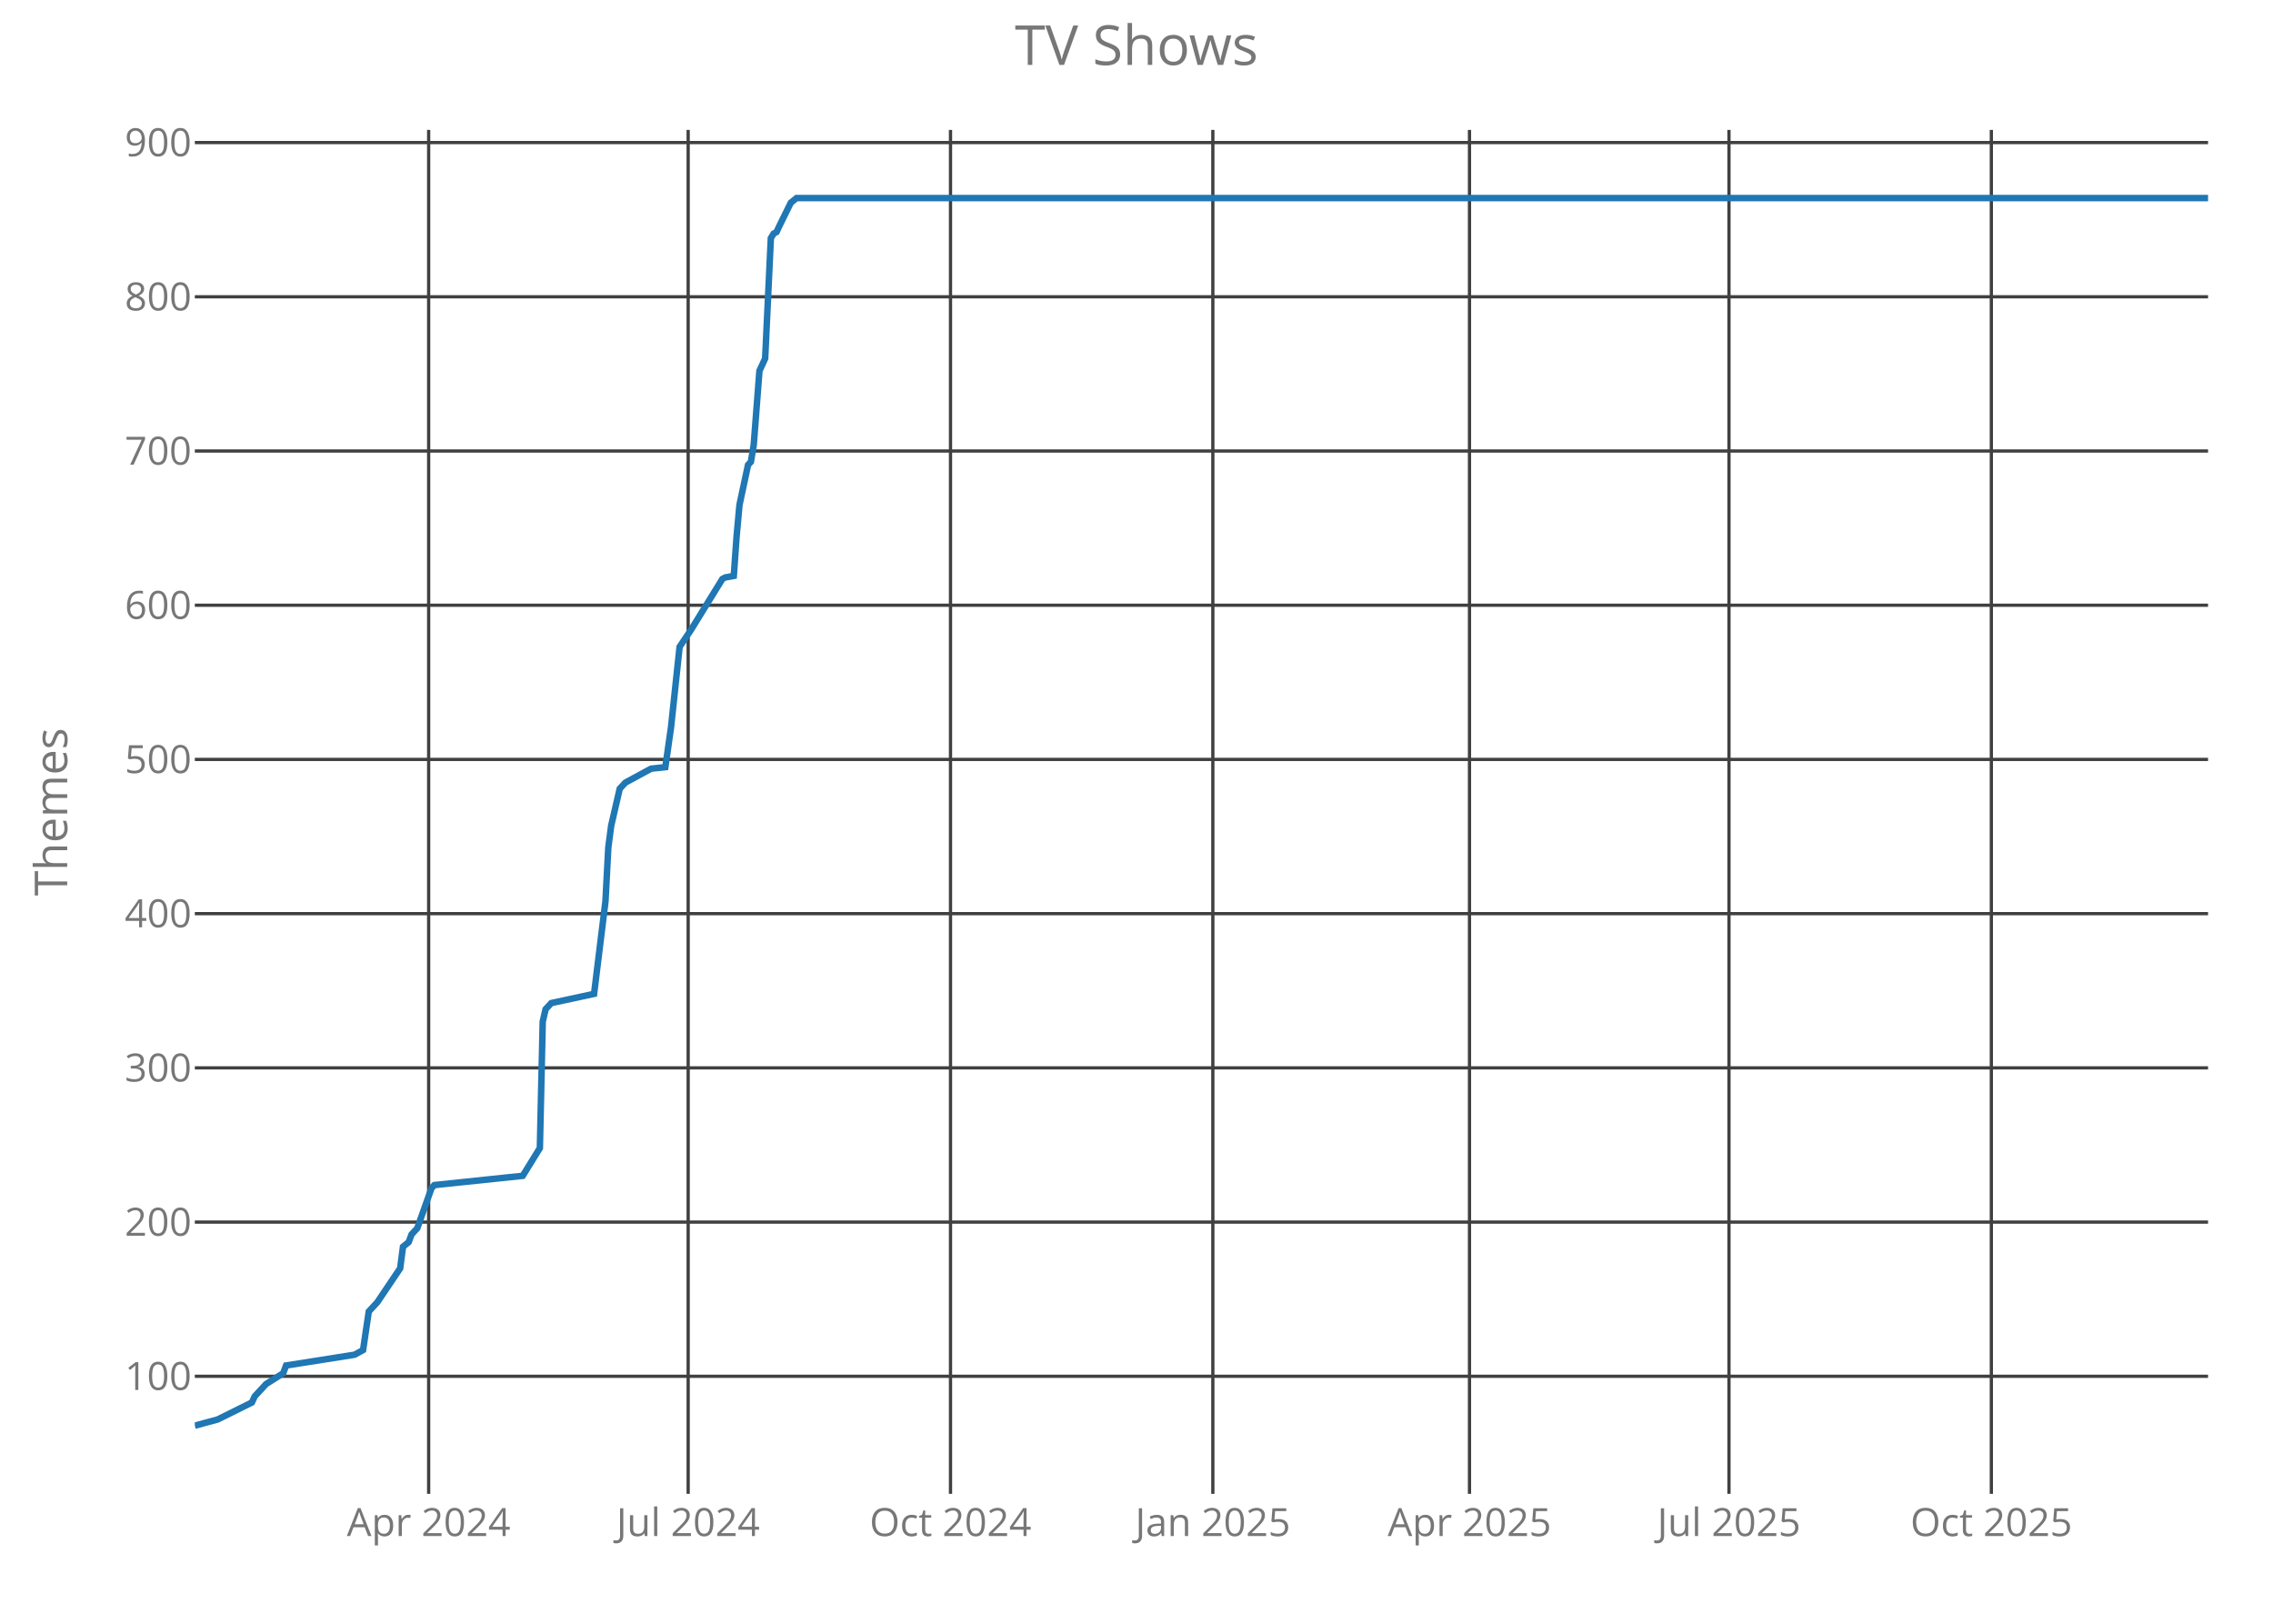
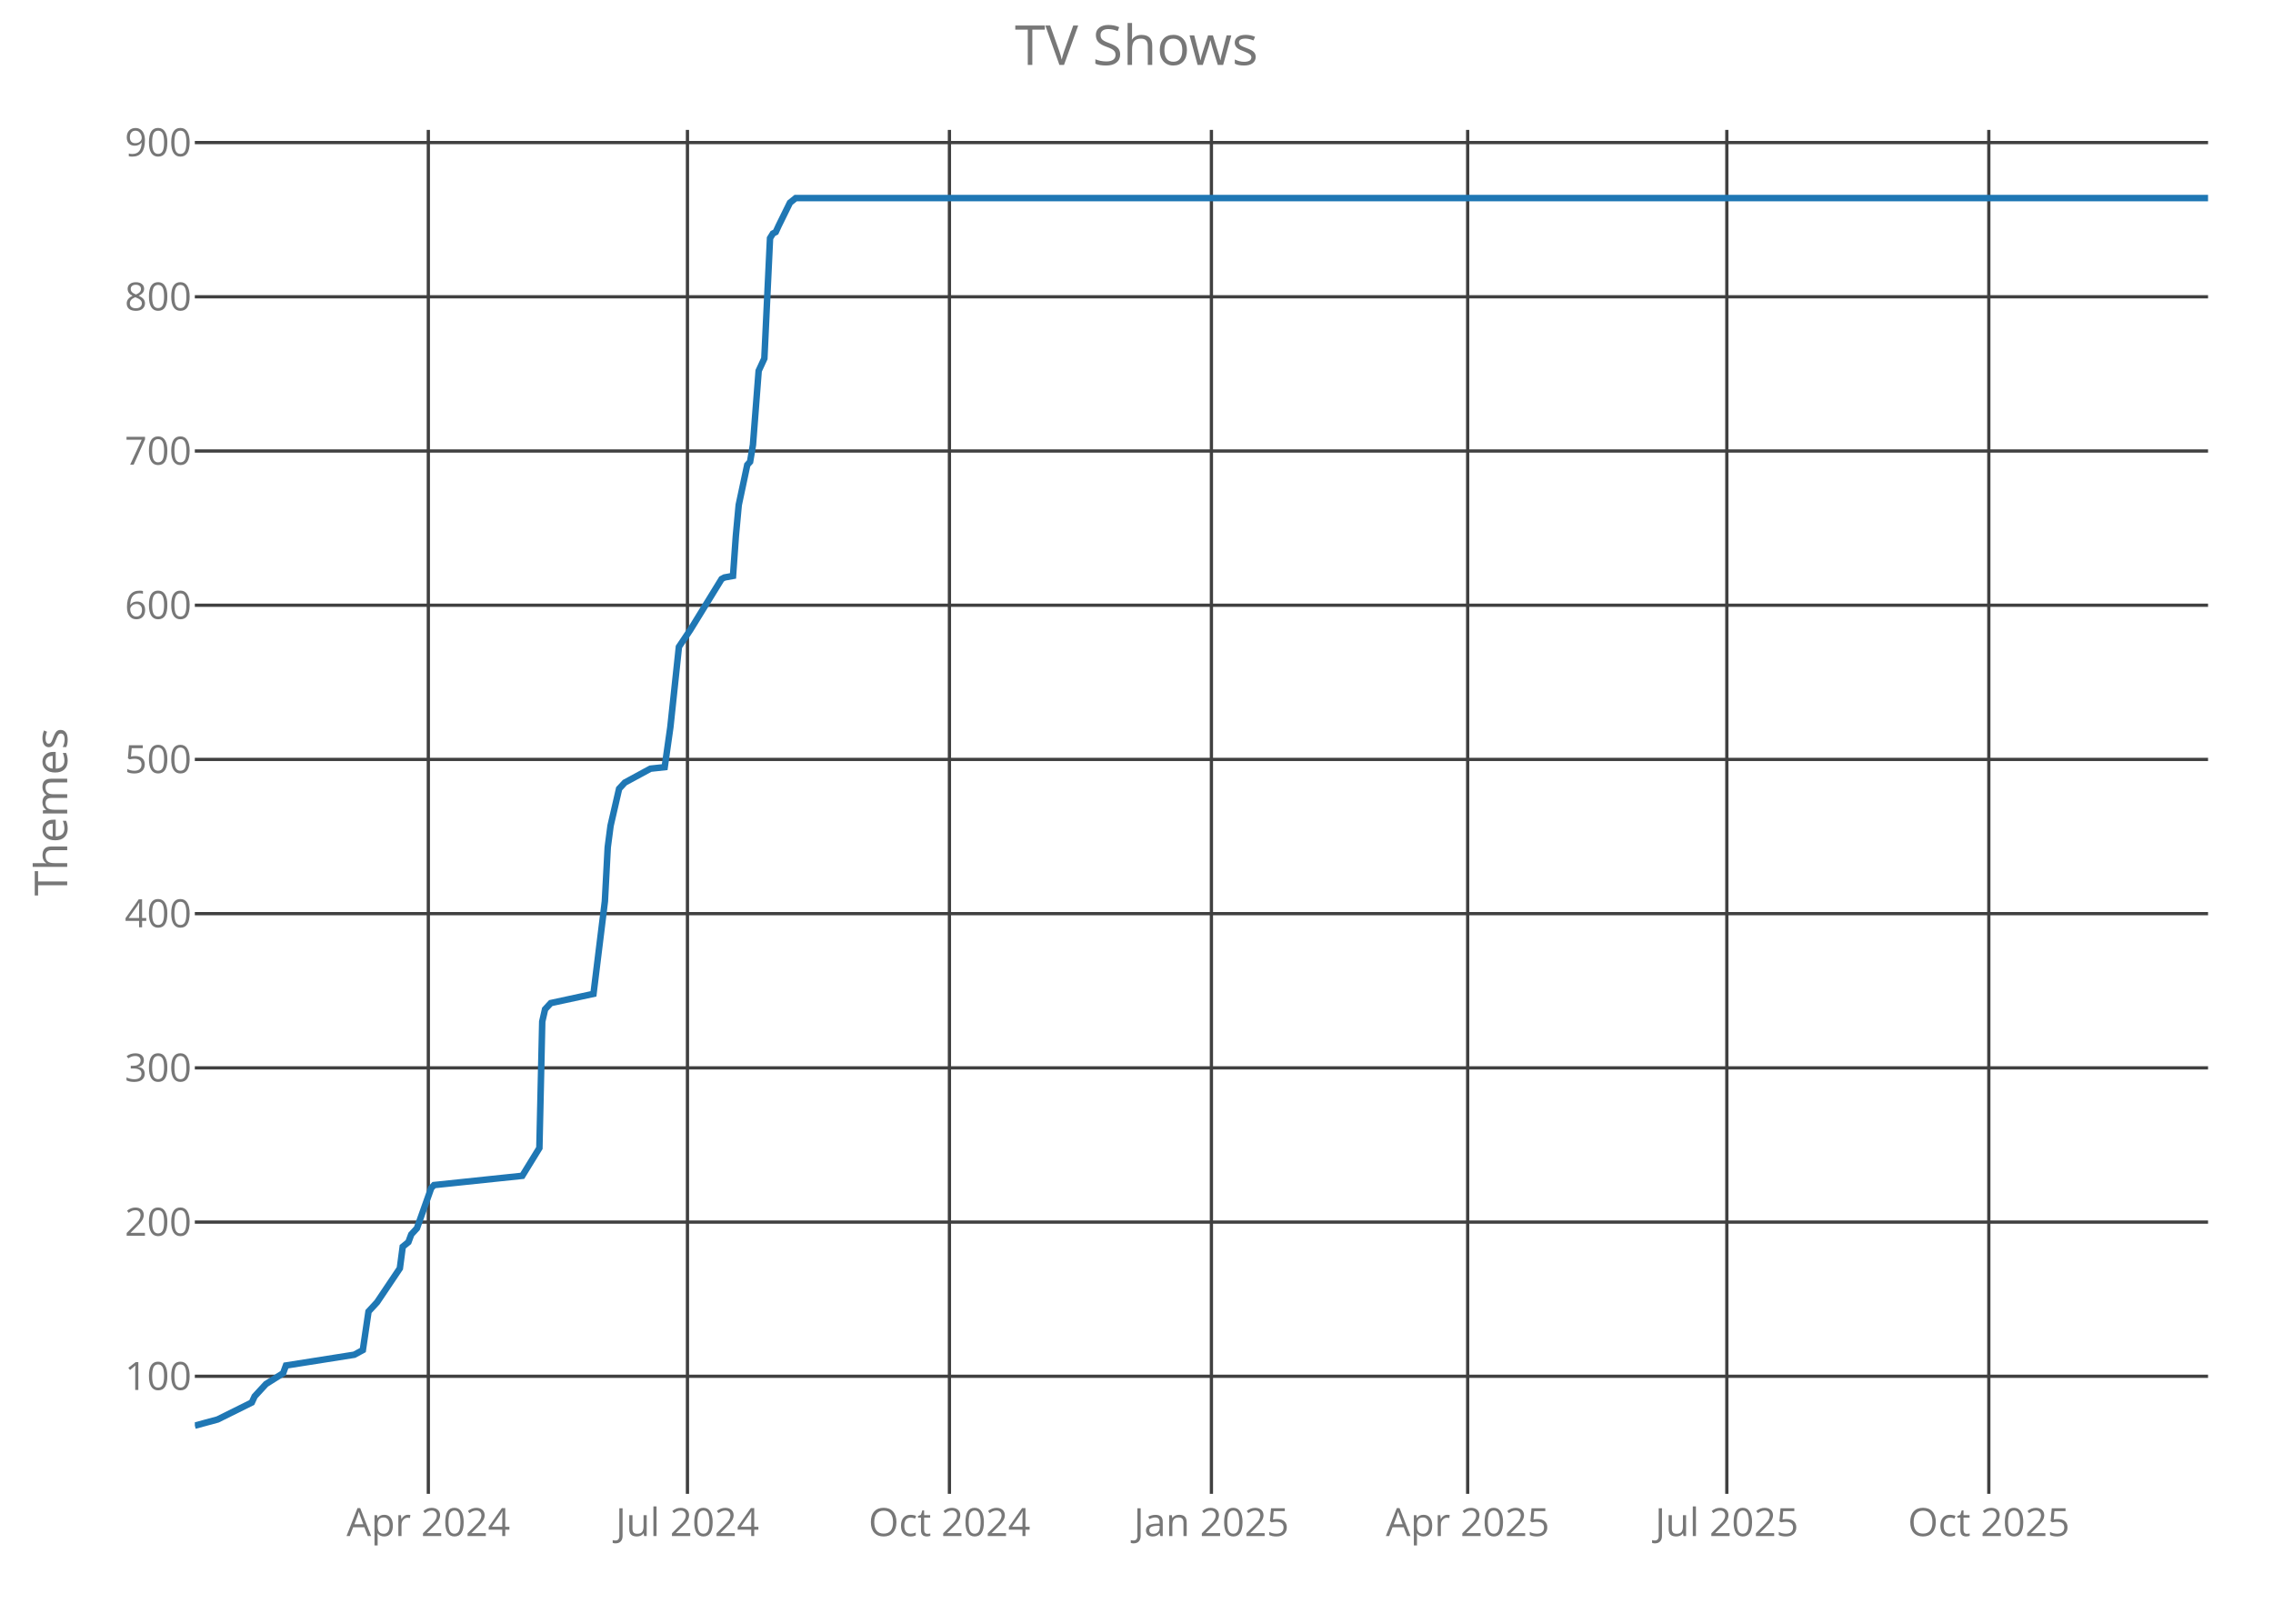
<svg xmlns="http://www.w3.org/2000/svg" class="main-svg" width="700" height="500" style="" viewBox="0 0 700 500">
  <rect x="0" y="0" width="700" height="500" style="fill: rgb(0, 0, 0); fill-opacity: 0;" />
-   <defs id="defs-04c214">
+   <defs id="defs-b8e9e5">
    <g class="clips">
-       <clipPath id="clip04c214xyplot" class="plotclip">
+       <clipPath id="clipb8e9e5xyplot" class="plotclip">
        <rect width="620" height="420" />
      </clipPath>
-       <clipPath class="axesclip" id="clip04c214x">
+       <clipPath class="axesclip" id="clipb8e9e5x">
        <rect x="60" y="0" width="620" height="500" />
      </clipPath>
-       <clipPath class="axesclip" id="clip04c214y">
+       <clipPath class="axesclip" id="clipb8e9e5y">
        <rect x="0" y="40" width="700" height="420" />
      </clipPath>
-       <clipPath class="axesclip" id="clip04c214xy">
+       <clipPath class="axesclip" id="clipb8e9e5xy">
        <rect x="60" y="40" width="620" height="420" />
      </clipPath>
    </g>
    <g class="gradients" />
  </defs>
  <g class="bglayer">
    <rect class="bg" x="60" y="40" width="620" height="420" style="fill: rgb(0, 0, 0); fill-opacity: 0; stroke-width: 0;" />
  </g>
  <g class="layer-below">
    <g class="imagelayer" />
    <g class="shapelayer" />
  </g>
  <g class="cartesianlayer">
    <g class="subplot xy">
      <g class="layer-subplot">
        <g class="shapelayer" />
        <g class="imagelayer" />
      </g>
      <g class="gridlayer">
        <g class="x">
-           <path class="xgrid crisp" transform="translate(132.01,0)" d="M0,40v420" style="stroke: rgb(64, 64, 64); stroke-opacity: 1; stroke-width: 1px;" />
-           <path class="xgrid crisp" transform="translate(211.93,0)" d="M0,40v420" style="stroke: rgb(64, 64, 64); stroke-opacity: 1; stroke-width: 1px;" />
-           <path class="xgrid crisp" transform="translate(292.72,0)" d="M0,40v420" style="stroke: rgb(64, 64, 64); stroke-opacity: 1; stroke-width: 1px;" />
-           <path class="xgrid crisp" transform="translate(373.51,0)" d="M0,40v420" style="stroke: rgb(64, 64, 64); stroke-opacity: 1; stroke-width: 1px;" />
-           <path class="xgrid crisp" transform="translate(452.55,0)" d="M0,40v420" style="stroke: rgb(64, 64, 64); stroke-opacity: 1; stroke-width: 1px;" />
-           <path class="xgrid crisp" transform="translate(532.46,0)" d="M0,40v420" style="stroke: rgb(64, 64, 64); stroke-opacity: 1; stroke-width: 1px;" />
-           <path class="xgrid crisp" transform="translate(613.26,0)" d="M0,40v420" style="stroke: rgb(64, 64, 64); stroke-opacity: 1; stroke-width: 1px;" />
+           <path class="xgrid crisp" transform="translate(131.91,0)" d="M0,40v420" style="stroke: rgb(64, 64, 64); stroke-opacity: 1; stroke-width: 1px;" />
+           <path class="xgrid crisp" transform="translate(211.71,0)" d="M0,40v420" style="stroke: rgb(64, 64, 64); stroke-opacity: 1; stroke-width: 1px;" />
+           <path class="xgrid crisp" transform="translate(292.39,0)" d="M0,40v420" style="stroke: rgb(64, 64, 64); stroke-opacity: 1; stroke-width: 1px;" />
+           <path class="xgrid crisp" transform="translate(373.07,0)" d="M0,40v420" style="stroke: rgb(64, 64, 64); stroke-opacity: 1; stroke-width: 1px;" />
+           <path class="xgrid crisp" transform="translate(451.99,0)" d="M0,40v420" style="stroke: rgb(64, 64, 64); stroke-opacity: 1; stroke-width: 1px;" />
+           <path class="xgrid crisp" transform="translate(531.8,0)" d="M0,40v420" style="stroke: rgb(64, 64, 64); stroke-opacity: 1; stroke-width: 1px;" />
+           <path class="xgrid crisp" transform="translate(612.48,0)" d="M0,40v420" style="stroke: rgb(64, 64, 64); stroke-opacity: 1; stroke-width: 1px;" />
        </g>
        <g class="y">
          <path class="ygrid crisp" transform="translate(0,423.8)" d="M60,0h620" style="stroke: rgb(64, 64, 64); stroke-opacity: 1; stroke-width: 1px;" />
          <path class="ygrid crisp" transform="translate(0,376.32)" d="M60,0h620" style="stroke: rgb(64, 64, 64); stroke-opacity: 1; stroke-width: 1px;" />
          <path class="ygrid crisp" transform="translate(0,328.83)" d="M60,0h620" style="stroke: rgb(64, 64, 64); stroke-opacity: 1; stroke-width: 1px;" />
          <path class="ygrid crisp" transform="translate(0,281.34)" d="M60,0h620" style="stroke: rgb(64, 64, 64); stroke-opacity: 1; stroke-width: 1px;" />
          <path class="ygrid crisp" transform="translate(0,233.85)" d="M60,0h620" style="stroke: rgb(64, 64, 64); stroke-opacity: 1; stroke-width: 1px;" />
          <path class="ygrid crisp" transform="translate(0,186.37)" d="M60,0h620" style="stroke: rgb(64, 64, 64); stroke-opacity: 1; stroke-width: 1px;" />
          <path class="ygrid crisp" transform="translate(0,138.88)" d="M60,0h620" style="stroke: rgb(64, 64, 64); stroke-opacity: 1; stroke-width: 1px;" />
          <path class="ygrid crisp" transform="translate(0,91.39)" d="M60,0h620" style="stroke: rgb(64, 64, 64); stroke-opacity: 1; stroke-width: 1px;" />
          <path class="ygrid crisp" transform="translate(0,43.9)" d="M60,0h620" style="stroke: rgb(64, 64, 64); stroke-opacity: 1; stroke-width: 1px;" />
        </g>
      </g>
      <g class="zerolinelayer" />
      <path class="xlines-below crisp" d="M0,0" style="fill: none;" />
      <path class="ylines-below crisp" d="M0,0" style="fill: none;" />
      <g class="overlines-below" />
      <g class="xaxislayer-below">
        <g class="xtick">
-           <text text-anchor="middle" x="0" y="473" transform="translate(132.01,0)" style="font-family: 'Open Sans'; font-size: 12px; fill: rgb(119, 119, 119); fill-opacity: 1; white-space: pre;">Apr 2024</text>
+           <text text-anchor="middle" x="0" y="473" transform="translate(131.91,0)" style="font-family: 'Open Sans'; font-size: 12px; fill: rgb(119, 119, 119); fill-opacity: 1; white-space: pre;">Apr 2024</text>
        </g>
        <g class="xtick">
-           <text text-anchor="middle" x="0" y="473" transform="translate(211.93,0)" style="font-family: 'Open Sans'; font-size: 12px; fill: rgb(119, 119, 119); fill-opacity: 1; white-space: pre;">Jul 2024</text>
+           <text text-anchor="middle" x="0" y="473" transform="translate(211.71,0)" style="font-family: 'Open Sans'; font-size: 12px; fill: rgb(119, 119, 119); fill-opacity: 1; white-space: pre;">Jul 2024</text>
        </g>
        <g class="xtick">
-           <text text-anchor="middle" x="0" y="473" transform="translate(292.72,0)" style="font-family: 'Open Sans'; font-size: 12px; fill: rgb(119, 119, 119); fill-opacity: 1; white-space: pre;">Oct 2024</text>
+           <text text-anchor="middle" x="0" y="473" transform="translate(292.39,0)" style="font-family: 'Open Sans'; font-size: 12px; fill: rgb(119, 119, 119); fill-opacity: 1; white-space: pre;">Oct 2024</text>
        </g>
        <g class="xtick">
-           <text text-anchor="middle" x="0" y="473" transform="translate(373.51,0)" style="font-family: 'Open Sans'; font-size: 12px; fill: rgb(119, 119, 119); fill-opacity: 1; white-space: pre;">Jan 2025</text>
+           <text text-anchor="middle" x="0" y="473" transform="translate(373.07,0)" style="font-family: 'Open Sans'; font-size: 12px; fill: rgb(119, 119, 119); fill-opacity: 1; white-space: pre;">Jan 2025</text>
        </g>
        <g class="xtick">
-           <text text-anchor="middle" x="0" y="473" transform="translate(452.55,0)" style="font-family: 'Open Sans'; font-size: 12px; fill: rgb(119, 119, 119); fill-opacity: 1; white-space: pre;">Apr 2025</text>
+           <text text-anchor="middle" x="0" y="473" transform="translate(451.99,0)" style="font-family: 'Open Sans'; font-size: 12px; fill: rgb(119, 119, 119); fill-opacity: 1; white-space: pre;">Apr 2025</text>
        </g>
        <g class="xtick">
-           <text text-anchor="middle" x="0" y="473" transform="translate(532.46,0)" style="font-family: 'Open Sans'; font-size: 12px; fill: rgb(119, 119, 119); fill-opacity: 1; white-space: pre;">Jul 2025</text>
+           <text text-anchor="middle" x="0" y="473" transform="translate(531.8,0)" style="font-family: 'Open Sans'; font-size: 12px; fill: rgb(119, 119, 119); fill-opacity: 1; white-space: pre;">Jul 2025</text>
        </g>
        <g class="xtick">
-           <text text-anchor="middle" x="0" y="473" transform="translate(613.26,0)" style="font-family: 'Open Sans'; font-size: 12px; fill: rgb(119, 119, 119); fill-opacity: 1; white-space: pre;">Oct 2025</text>
+           <text text-anchor="middle" x="0" y="473" transform="translate(612.48,0)" style="font-family: 'Open Sans'; font-size: 12px; fill: rgb(119, 119, 119); fill-opacity: 1; white-space: pre;">Oct 2025</text>
        </g>
      </g>
      <g class="yaxislayer-below">
        <g class="ytick">
          <text text-anchor="end" x="59" y="4.2" transform="translate(0,423.8)" style="font-family: 'Open Sans'; font-size: 12px; fill: rgb(119, 119, 119); fill-opacity: 1; white-space: pre;">100</text>
        </g>
        <g class="ytick">
          <text text-anchor="end" x="59" y="4.2" transform="translate(0,376.32)" style="font-family: 'Open Sans'; font-size: 12px; fill: rgb(119, 119, 119); fill-opacity: 1; white-space: pre;">200</text>
        </g>
        <g class="ytick">
          <text text-anchor="end" x="59" y="4.2" transform="translate(0,328.83)" style="font-family: 'Open Sans'; font-size: 12px; fill: rgb(119, 119, 119); fill-opacity: 1; white-space: pre;">300</text>
        </g>
        <g class="ytick">
          <text text-anchor="end" x="59" y="4.2" transform="translate(0,281.34)" style="font-family: 'Open Sans'; font-size: 12px; fill: rgb(119, 119, 119); fill-opacity: 1; white-space: pre;">400</text>
        </g>
        <g class="ytick">
          <text text-anchor="end" x="59" y="4.2" transform="translate(0,233.85)" style="font-family: 'Open Sans'; font-size: 12px; fill: rgb(119, 119, 119); fill-opacity: 1; white-space: pre;">500</text>
        </g>
        <g class="ytick">
          <text text-anchor="end" x="59" y="4.2" transform="translate(0,186.37)" style="font-family: 'Open Sans'; font-size: 12px; fill: rgb(119, 119, 119); fill-opacity: 1; white-space: pre;">600</text>
        </g>
        <g class="ytick">
          <text text-anchor="end" x="59" y="4.2" transform="translate(0,138.88)" style="font-family: 'Open Sans'; font-size: 12px; fill: rgb(119, 119, 119); fill-opacity: 1; white-space: pre;">700</text>
        </g>
        <g class="ytick">
          <text text-anchor="end" x="59" y="4.2" transform="translate(0,91.39)" style="font-family: 'Open Sans'; font-size: 12px; fill: rgb(119, 119, 119); fill-opacity: 1; white-space: pre;">800</text>
        </g>
        <g class="ytick">
          <text text-anchor="end" x="59" y="4.2" transform="translate(0,43.9)" style="font-family: 'Open Sans'; font-size: 12px; fill: rgb(119, 119, 119); fill-opacity: 1; white-space: pre;">900</text>
        </g>
      </g>
      <g class="overaxes-below" />
-       <g class="plot" transform="translate(60,40)" clip-path="url('#clip04c214xyplot')">
+       <g class="plot" transform="translate(60,40)" clip-path="url('#clipb8e9e5xyplot')">
        <g class="scatterlayer mlayer">
-           <g class="trace scatter trace7c440b" style="stroke-miterlimit: 2; opacity: 1;">
+           <g class="trace scatter traced349b7" style="stroke-miterlimit: 2; opacity: 1;">
            <g class="fills" />
            <g class="errorbars" />
            <g class="lines">
-               <path class="js-line" d="M0,399L7.03,397.1L17.56,391.88L18.44,389.98L20.2,388.08L21.95,386.18L27.22,382.85L28.1,380.48L49.18,377.16L51.81,375.73L53.57,363.86L56.2,361.01L63.23,350.56L64.11,343.91L65.86,342.49L66.74,340.12L68.5,338.22L72.89,325.87L73.77,324.92L100.99,322.07L106.26,313.52L107.14,274.58L108.02,270.78L109.77,268.88L122.95,266.04L126.46,237.54L127.34,220.92L128.22,214.27L130.85,202.88L132.61,200.98L140.51,196.7L144.9,196.23L146.66,183.88L149.29,159.19L152.8,153.96L162.46,138.29L163.34,137.82L165.98,137.34L166.86,125L167.73,115.5L170.37,103.15L171.25,102.2L172.12,96.98L173.88,74.19L175.64,70.39L177.39,33.35L178.27,31.92L179.15,31.45L180.03,29.55L183.54,22.42L185.3,21L620,21" style="vector-effect: non-scaling-stroke; fill: none; stroke: rgb(31, 119, 180); stroke-opacity: 1; stroke-width: 2px; opacity: 1;" />
+               <path class="js-line" d="M0,399L7.02,397.1L17.54,391.88L18.42,389.98L20.17,388.08L21.92,386.18L27.19,382.85L28.06,380.48L49.11,377.16L51.74,375.73L53.49,363.86L56.12,361.01L63.14,350.56L64.02,343.91L65.77,342.49L66.65,340.12L68.4,338.22L72.79,325.87L73.66,324.92L100.85,322.07L106.11,313.52L106.99,274.58L107.86,270.78L109.62,268.88L122.77,266.04L126.28,237.54L127.16,220.92L128.03,214.27L130.66,202.88L132.42,200.98L140.31,196.7L144.7,196.23L146.45,183.88L149.08,159.19L152.59,153.96L162.23,138.29L163.11,137.82L165.74,137.34L166.62,125L167.5,115.5L170.13,103.15L171,102.2L171.88,96.98L173.64,74.19L175.39,70.39L177.14,33.35L178.02,31.92L178.9,31.45L179.77,29.55L183.28,22.42L185.04,21L620,21" style="vector-effect: non-scaling-stroke; fill: none; stroke: rgb(31, 119, 180); stroke-opacity: 1; stroke-width: 2px; opacity: 1;" />
            </g>
            <g class="points" />
            <g class="text" />
          </g>
        </g>
      </g>
      <g class="overplot" />
      <path class="xlines-above" />
      <path class="ylines-above" />
      <g class="overlines-above" />
      <g class="xaxislayer-above" />
      <g class="yaxislayer-above" />
      <g class="overaxes-above" />
    </g>
  </g>
  <g class="polarlayer" />
  <g class="ternarylayer" />
  <g class="geolayer" />
  <g class="funnelarealayer" />
  <g class="pielayer" />
  <g class="treemaplayer" />
  <g class="sunburstlayer" />
  <g class="glimages" />
-   <defs id="topdefs-04c214">
+   <defs id="topdefs-b8e9e5">
    <g class="clips" />
  </defs>
  <g class="layer-above">
    <g class="imagelayer" />
    <g class="shapelayer" />
  </g>
  <g class="infolayer">
    <g class="g-gtitle">
      <text class="gtitle" x="350" y="20" text-anchor="middle" dy="0em" style="font-family: 'Open Sans'; font-size: 17px; fill: rgb(119, 119, 119); opacity: 1; font-weight: normal; white-space: pre;">TV Shows</text>
    </g>
    <g class="g-xtitle" />
    <g class="g-ytitle">
      <text class="ytitle" transform="rotate(-90,20.7,250)" x="20.7" y="250" text-anchor="middle" style="font-family: 'Open Sans'; font-size: 14px; fill: rgb(119, 119, 119); opacity: 1; font-weight: normal; white-space: pre;">Themes</text>
    </g>
  </g>
</svg>
